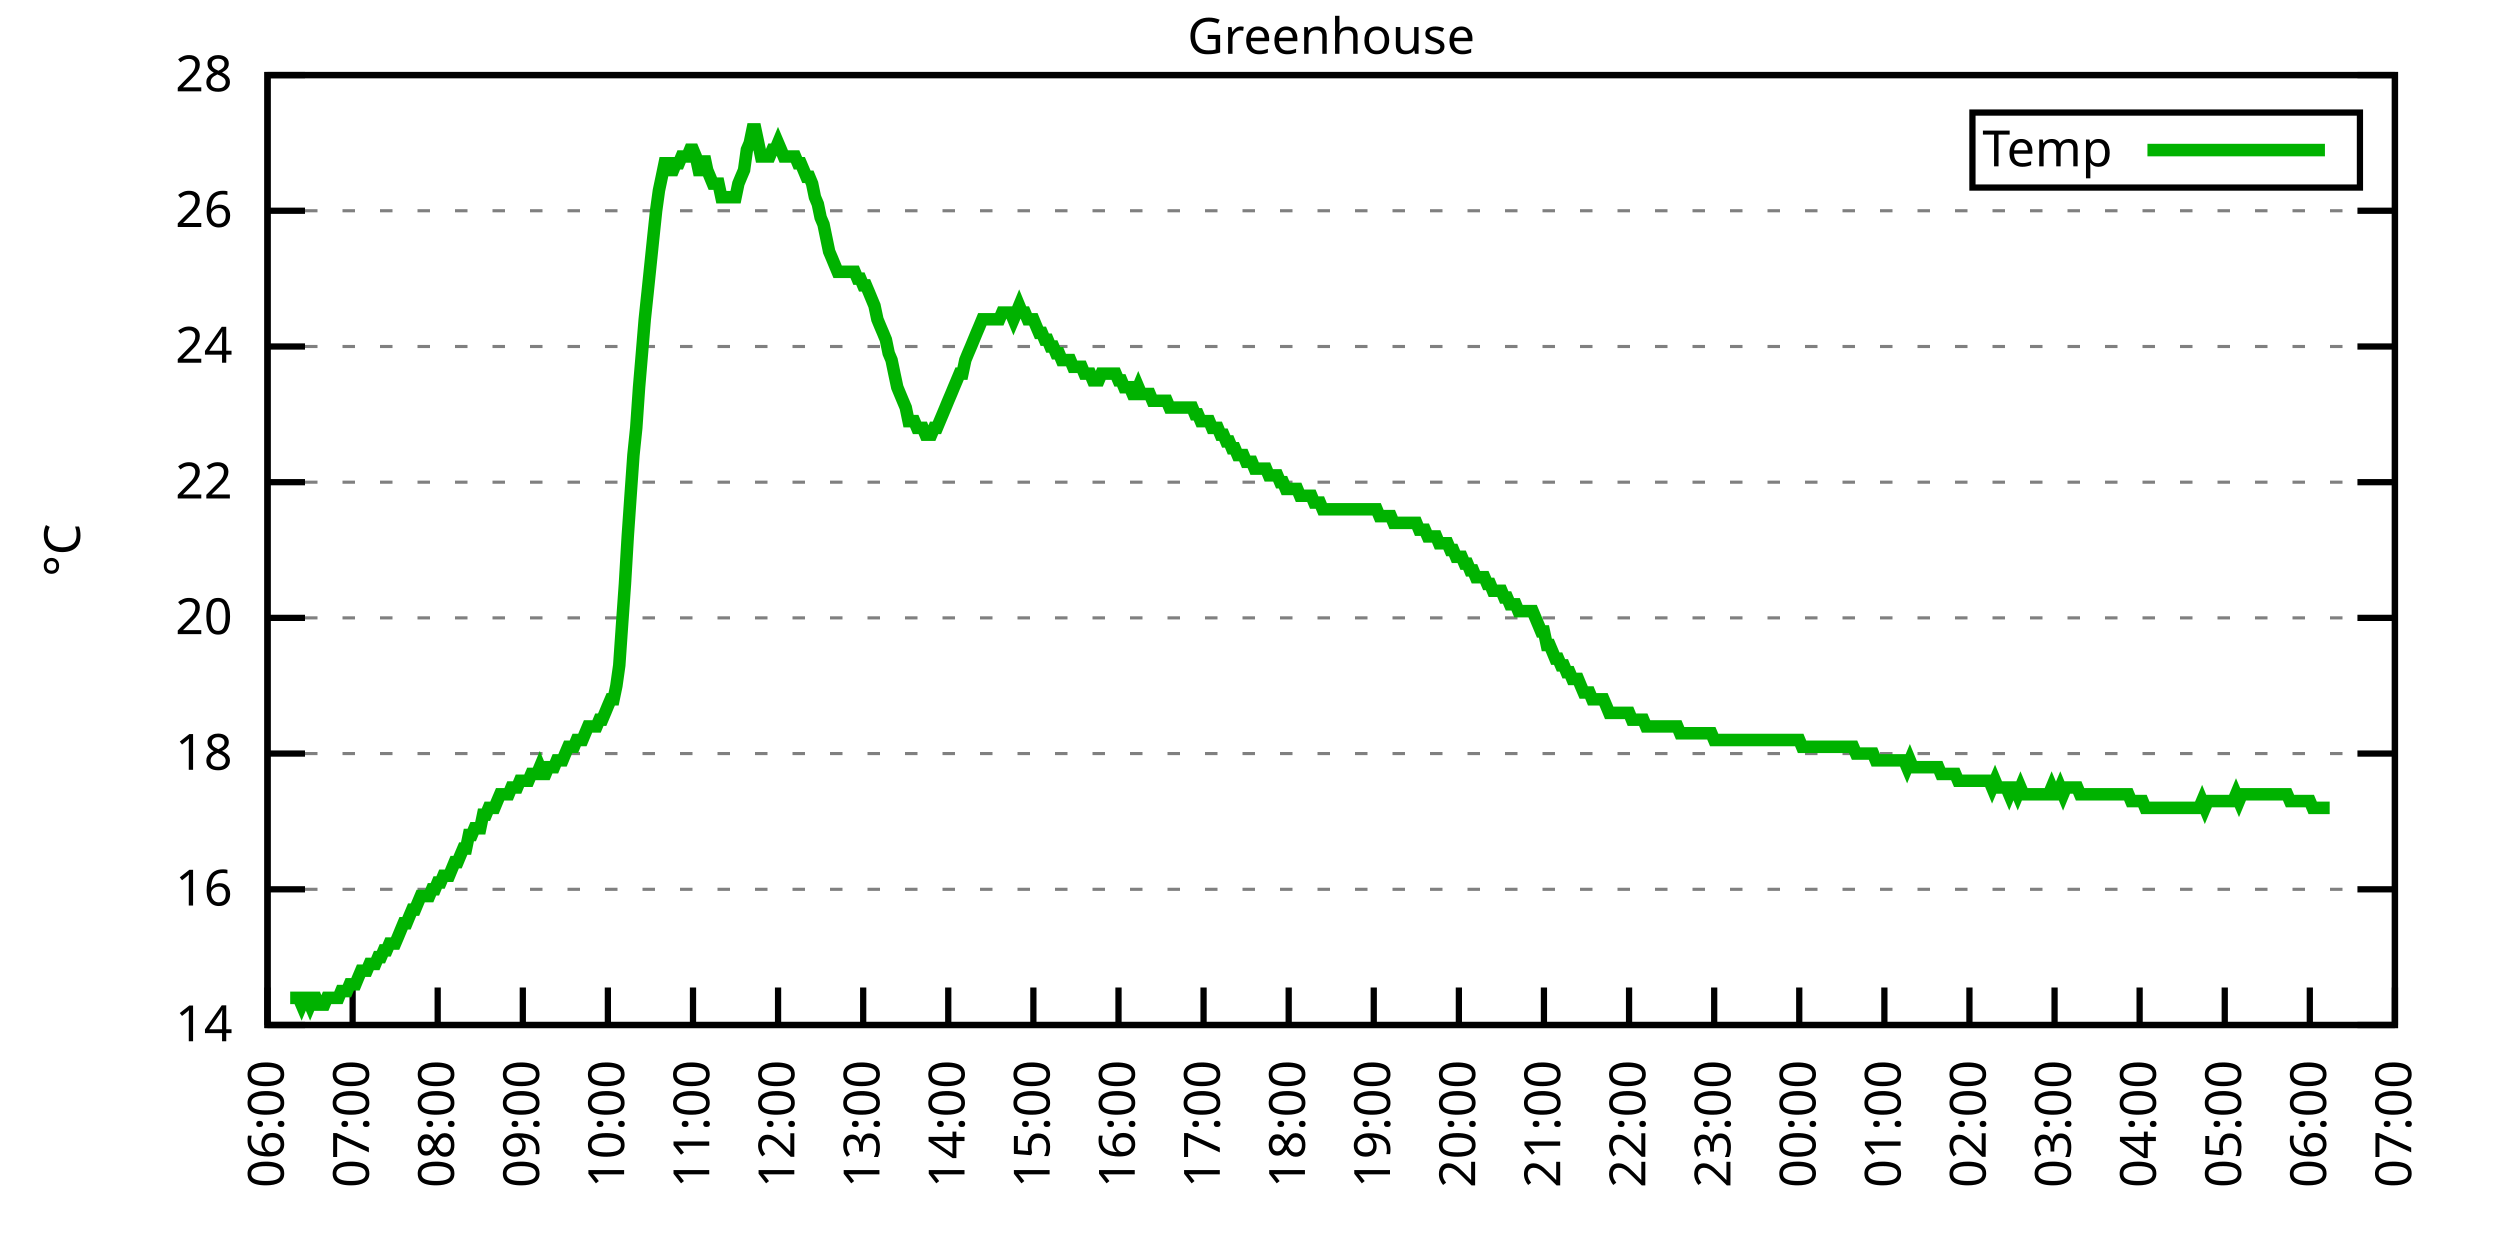
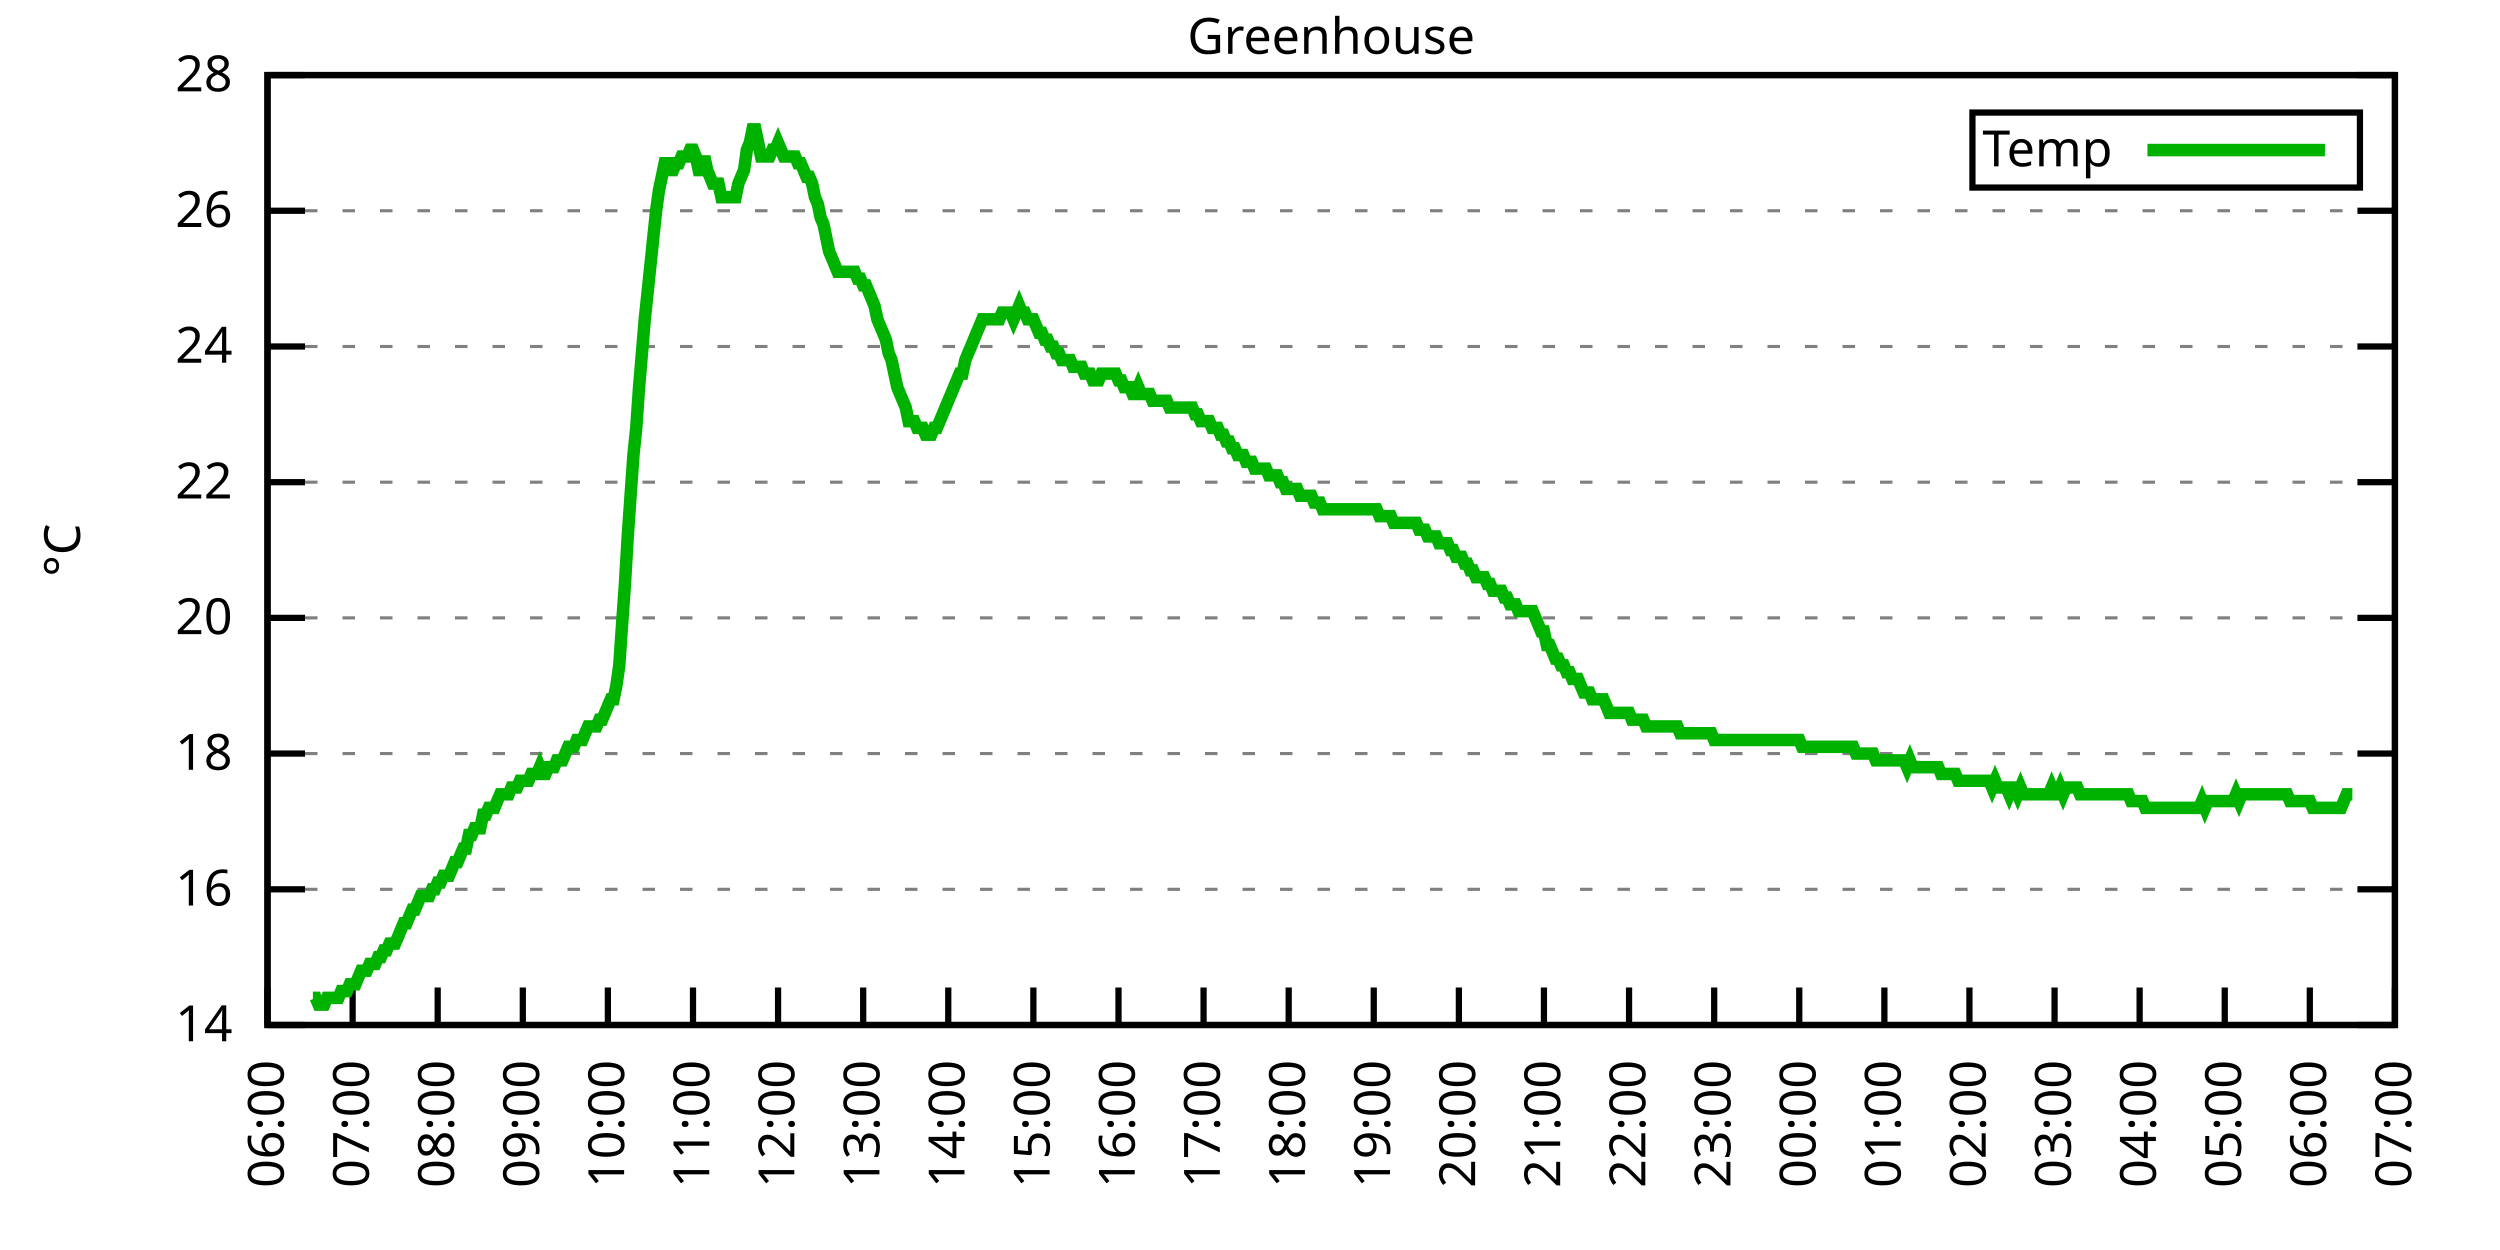
<svg xmlns="http://www.w3.org/2000/svg" xmlns:xlink="http://www.w3.org/1999/xlink" width="400" height="200" viewBox="0 0 400 200">
  <g id="gnuplot_canvas">
    <rect x="0" y="0" width="400" height="200" fill="none" />
    <defs>
      <circle id="gpDot" r="0.5" stroke-width="0.5" stroke="currentColor" />
      <path id="gpPt0" stroke-width="0.333" stroke="currentColor" d="M-1,0 h2 M0,-1 v2" />
      <path id="gpPt1" stroke-width="0.333" stroke="currentColor" d="M-1,-1 L1,1 M1,-1 L-1,1" />
      <path id="gpPt2" stroke-width="0.333" stroke="currentColor" d="M-1,0 L1,0 M0,-1 L0,1 M-1,-1 L1,1 M-1,1 L1,-1" />
      <rect id="gpPt3" stroke-width="0.333" stroke="currentColor" x="-1" y="-1" width="2" height="2" />
      <rect id="gpPt4" stroke-width="0.333" stroke="currentColor" fill="currentColor" x="-1" y="-1" width="2" height="2" />
      <circle id="gpPt5" stroke-width="0.333" stroke="currentColor" cx="0" cy="0" r="1" />
      <use xlink:href="#gpPt5" id="gpPt6" fill="currentColor" stroke="none" />
      <path id="gpPt7" stroke-width="0.333" stroke="currentColor" d="M0,-1.33 L-1.33,0.67 L1.33,0.67 z" />
      <use xlink:href="#gpPt7" id="gpPt8" fill="currentColor" stroke="none" />
      <use xlink:href="#gpPt7" id="gpPt9" stroke="currentColor" transform="rotate(180)" />
      <use xlink:href="#gpPt9" id="gpPt10" fill="currentColor" stroke="none" />
      <use xlink:href="#gpPt3" id="gpPt11" stroke="currentColor" transform="rotate(45)" />
      <use xlink:href="#gpPt11" id="gpPt12" fill="currentColor" stroke="none" />
      <path id="gpPt13" stroke-width="0.333" stroke="currentColor" d="M0,1.330 L1.265,0.411 L0.782,-1.067 L-0.782,-1.076 L-1.265,0.411 z" />
      <use xlink:href="#gpPt13" id="gpPt14" fill="currentColor" stroke="none" />
      <filter id="textbox" filterUnits="objectBoundingBox" x="0" y="0" height="1" width="1">
        <feFlood flood-color="white" flood-opacity="1" result="bgnd" />
        <feComposite in="SourceGraphic" in2="bgnd" operator="atop" />
      </filter>
      <filter id="greybox" filterUnits="objectBoundingBox" x="0" y="0" height="1" width="1">
        <feFlood flood-color="lightgrey" flood-opacity="1" result="grey" />
        <feComposite in="SourceGraphic" in2="grey" operator="atop" />
      </filter>
    </defs>
    <g fill="none" color="white" stroke="currentColor" stroke-width="1.00" stroke-linecap="butt" stroke-linejoin="miter">
</g>
    <g fill="none" color="black" stroke="currentColor" stroke-width="1.00" stroke-linecap="butt" stroke-linejoin="miter">
      <g stroke="none" shape-rendering="crispEdges">
        <polygon fill="rgb(255, 255, 255)" points="42.80,164.00 383.18,164.00 383.18,12.02 42.80,12.02 " />
      </g>
    </g>
    <g fill="none" color="black" stroke="currentColor" stroke-width="1.00" stroke-linecap="butt" stroke-linejoin="miter">
</g>
    <g fill="none" color="black" stroke="black" stroke-width="0.50" stroke-linecap="butt" stroke-linejoin="miter">
</g>
    <g fill="none" color="gray" stroke="currentColor" stroke-width="0.50" stroke-linecap="butt" stroke-linejoin="miter">
      <path stroke="gray" stroke-dasharray="2,4" class="gridline" d="M42.80,164.00 L383.19,164.00  " />
    </g>
    <g fill="none" color="gray" stroke="gray" stroke-width="1.00" stroke-linecap="butt" stroke-linejoin="miter">
</g>
    <g fill="none" color="black" stroke="currentColor" stroke-width="1.00" stroke-linecap="butt" stroke-linejoin="miter">
      <path stroke="black" d="M42.80,164.00 L48.80,164.00 M383.19,164.00 L377.19,164.00  " />
      <g transform="translate(37.20,166.60)" stroke="none" fill="black" font-family="Sans" font-size="8.00" text-anchor="end">
        <text>
          <tspan font-family="Sans"> 14</tspan>
        </text>
      </g>
    </g>
    <g fill="none" color="black" stroke="currentColor" stroke-width="1.00" stroke-linecap="butt" stroke-linejoin="miter">
</g>
    <g fill="none" color="black" stroke="black" stroke-width="0.50" stroke-linecap="butt" stroke-linejoin="miter">
</g>
    <g fill="none" color="gray" stroke="currentColor" stroke-width="0.50" stroke-linecap="butt" stroke-linejoin="miter">
      <path stroke="gray" stroke-dasharray="2,4" class="gridline" d="M42.80,142.29 L383.19,142.29  " />
    </g>
    <g fill="none" color="gray" stroke="gray" stroke-width="1.00" stroke-linecap="butt" stroke-linejoin="miter">
</g>
    <g fill="none" color="black" stroke="currentColor" stroke-width="1.00" stroke-linecap="butt" stroke-linejoin="miter">
      <path stroke="black" d="M42.80,142.29 L48.80,142.29 M383.19,142.29 L377.19,142.29  " />
      <g transform="translate(37.20,144.89)" stroke="none" fill="black" font-family="Sans" font-size="8.00" text-anchor="end">
        <text>
          <tspan font-family="Sans"> 16</tspan>
        </text>
      </g>
    </g>
    <g fill="none" color="black" stroke="currentColor" stroke-width="1.00" stroke-linecap="butt" stroke-linejoin="miter">
</g>
    <g fill="none" color="black" stroke="black" stroke-width="0.50" stroke-linecap="butt" stroke-linejoin="miter">
</g>
    <g fill="none" color="gray" stroke="currentColor" stroke-width="0.50" stroke-linecap="butt" stroke-linejoin="miter">
      <path stroke="gray" stroke-dasharray="2,4" class="gridline" d="M42.80,120.57 L383.19,120.57  " />
    </g>
    <g fill="none" color="gray" stroke="gray" stroke-width="1.00" stroke-linecap="butt" stroke-linejoin="miter">
</g>
    <g fill="none" color="black" stroke="currentColor" stroke-width="1.00" stroke-linecap="butt" stroke-linejoin="miter">
      <path stroke="black" d="M42.80,120.57 L48.80,120.57 M383.19,120.57 L377.19,120.57  " />
      <g transform="translate(37.20,123.17)" stroke="none" fill="black" font-family="Sans" font-size="8.00" text-anchor="end">
        <text>
          <tspan font-family="Sans"> 18</tspan>
        </text>
      </g>
    </g>
    <g fill="none" color="black" stroke="currentColor" stroke-width="1.00" stroke-linecap="butt" stroke-linejoin="miter">
</g>
    <g fill="none" color="black" stroke="black" stroke-width="0.50" stroke-linecap="butt" stroke-linejoin="miter">
</g>
    <g fill="none" color="gray" stroke="currentColor" stroke-width="0.50" stroke-linecap="butt" stroke-linejoin="miter">
      <path stroke="gray" stroke-dasharray="2,4" class="gridline" d="M42.80,98.86 L383.19,98.86  " />
    </g>
    <g fill="none" color="gray" stroke="gray" stroke-width="1.00" stroke-linecap="butt" stroke-linejoin="miter">
</g>
    <g fill="none" color="black" stroke="currentColor" stroke-width="1.00" stroke-linecap="butt" stroke-linejoin="miter">
      <path stroke="black" d="M42.80,98.86 L48.80,98.86 M383.19,98.86 L377.19,98.86  " />
      <g transform="translate(37.20,101.46)" stroke="none" fill="black" font-family="Sans" font-size="8.00" text-anchor="end">
        <text>
          <tspan font-family="Sans"> 20</tspan>
        </text>
      </g>
    </g>
    <g fill="none" color="black" stroke="currentColor" stroke-width="1.00" stroke-linecap="butt" stroke-linejoin="miter">
</g>
    <g fill="none" color="black" stroke="black" stroke-width="0.50" stroke-linecap="butt" stroke-linejoin="miter">
</g>
    <g fill="none" color="gray" stroke="currentColor" stroke-width="0.50" stroke-linecap="butt" stroke-linejoin="miter">
      <path stroke="gray" stroke-dasharray="2,4" class="gridline" d="M42.80,77.15 L383.19,77.15  " />
    </g>
    <g fill="none" color="gray" stroke="gray" stroke-width="1.00" stroke-linecap="butt" stroke-linejoin="miter">
</g>
    <g fill="none" color="black" stroke="currentColor" stroke-width="1.00" stroke-linecap="butt" stroke-linejoin="miter">
      <path stroke="black" d="M42.80,77.15 L48.80,77.15 M383.19,77.15 L377.19,77.15  " />
      <g transform="translate(37.20,79.75)" stroke="none" fill="black" font-family="Sans" font-size="8.00" text-anchor="end">
        <text>
          <tspan font-family="Sans"> 22</tspan>
        </text>
      </g>
    </g>
    <g fill="none" color="black" stroke="currentColor" stroke-width="1.00" stroke-linecap="butt" stroke-linejoin="miter">
</g>
    <g fill="none" color="black" stroke="black" stroke-width="0.50" stroke-linecap="butt" stroke-linejoin="miter">
</g>
    <g fill="none" color="gray" stroke="currentColor" stroke-width="0.50" stroke-linecap="butt" stroke-linejoin="miter">
      <path stroke="gray" stroke-dasharray="2,4" class="gridline" d="M42.80,55.44 L383.19,55.44  " />
    </g>
    <g fill="none" color="gray" stroke="gray" stroke-width="1.00" stroke-linecap="butt" stroke-linejoin="miter">
</g>
    <g fill="none" color="black" stroke="currentColor" stroke-width="1.00" stroke-linecap="butt" stroke-linejoin="miter">
      <path stroke="black" d="M42.80,55.44 L48.80,55.44 M383.19,55.44 L377.19,55.44  " />
      <g transform="translate(37.20,58.04)" stroke="none" fill="black" font-family="Sans" font-size="8.00" text-anchor="end">
        <text>
          <tspan font-family="Sans"> 24</tspan>
        </text>
      </g>
    </g>
    <g fill="none" color="black" stroke="currentColor" stroke-width="1.00" stroke-linecap="butt" stroke-linejoin="miter">
</g>
    <g fill="none" color="black" stroke="black" stroke-width="0.50" stroke-linecap="butt" stroke-linejoin="miter">
</g>
    <g fill="none" color="gray" stroke="currentColor" stroke-width="0.50" stroke-linecap="butt" stroke-linejoin="miter">
      <path stroke="gray" stroke-dasharray="2,4" class="gridline" d="M42.80,33.72 L383.19,33.72  " />
    </g>
    <g fill="none" color="gray" stroke="gray" stroke-width="1.00" stroke-linecap="butt" stroke-linejoin="miter">
</g>
    <g fill="none" color="black" stroke="currentColor" stroke-width="1.00" stroke-linecap="butt" stroke-linejoin="miter">
      <path stroke="black" d="M42.80,33.72 L48.80,33.72 M383.19,33.72 L377.19,33.72  " />
      <g transform="translate(37.20,36.32)" stroke="none" fill="black" font-family="Sans" font-size="8.00" text-anchor="end">
        <text>
          <tspan font-family="Sans"> 26</tspan>
        </text>
      </g>
    </g>
    <g fill="none" color="black" stroke="currentColor" stroke-width="1.00" stroke-linecap="butt" stroke-linejoin="miter">
</g>
    <g fill="none" color="black" stroke="black" stroke-width="0.50" stroke-linecap="butt" stroke-linejoin="miter">
</g>
    <g fill="none" color="gray" stroke="currentColor" stroke-width="0.50" stroke-linecap="butt" stroke-linejoin="miter">
      <path stroke="gray" stroke-dasharray="2,4" class="gridline" d="M42.80,12.01 L383.19,12.01  " />
    </g>
    <g fill="none" color="gray" stroke="gray" stroke-width="1.00" stroke-linecap="butt" stroke-linejoin="miter">
</g>
    <g fill="none" color="black" stroke="currentColor" stroke-width="1.00" stroke-linecap="butt" stroke-linejoin="miter">
      <path stroke="black" d="M42.80,12.01 L48.80,12.01 M383.19,12.01 L377.19,12.01  " />
      <g transform="translate(37.20,14.61)" stroke="none" fill="black" font-family="Sans" font-size="8.00" text-anchor="end">
        <text>
          <tspan font-family="Sans"> 28</tspan>
        </text>
      </g>
    </g>
    <g fill="none" color="black" stroke="currentColor" stroke-width="1.00" stroke-linecap="butt" stroke-linejoin="miter">
      <path stroke="black" d="M42.80,164.00 L42.80,158.00  " />
      <g transform="translate(45.40,169.60) rotate(270.00)" stroke="none" fill="black" font-family="Sans" font-size="8.00" text-anchor="end">
        <text>
          <tspan font-family="Sans">06:00</tspan>
        </text>
      </g>
    </g>
    <g fill="none" color="black" stroke="currentColor" stroke-width="1.00" stroke-linecap="butt" stroke-linejoin="miter">
      <path stroke="black" d="M56.42,164.00 L56.42,158.00  " />
      <g transform="translate(59.02,169.60) rotate(270.00)" stroke="none" fill="black" font-family="Sans" font-size="8.00" text-anchor="end">
        <text>
          <tspan font-family="Sans">07:00</tspan>
        </text>
      </g>
    </g>
    <g fill="none" color="black" stroke="currentColor" stroke-width="1.00" stroke-linecap="butt" stroke-linejoin="miter">
      <path stroke="black" d="M70.03,164.00 L70.03,158.00  " />
      <g transform="translate(72.63,169.60) rotate(270.00)" stroke="none" fill="black" font-family="Sans" font-size="8.00" text-anchor="end">
        <text>
          <tspan font-family="Sans">08:00</tspan>
        </text>
      </g>
    </g>
    <g fill="none" color="black" stroke="currentColor" stroke-width="1.00" stroke-linecap="butt" stroke-linejoin="miter">
      <path stroke="black" d="M83.65,164.00 L83.65,158.00  " />
      <g transform="translate(86.25,169.60) rotate(270.00)" stroke="none" fill="black" font-family="Sans" font-size="8.00" text-anchor="end">
        <text>
          <tspan font-family="Sans">09:00</tspan>
        </text>
      </g>
    </g>
    <g fill="none" color="black" stroke="currentColor" stroke-width="1.00" stroke-linecap="butt" stroke-linejoin="miter">
      <path stroke="black" d="M97.26,164.00 L97.26,158.00  " />
      <g transform="translate(99.86,169.60) rotate(270.00)" stroke="none" fill="black" font-family="Sans" font-size="8.00" text-anchor="end">
        <text>
          <tspan font-family="Sans">10:00</tspan>
        </text>
      </g>
    </g>
    <g fill="none" color="black" stroke="currentColor" stroke-width="1.00" stroke-linecap="butt" stroke-linejoin="miter">
      <path stroke="black" d="M110.88,164.00 L110.88,158.00  " />
      <g transform="translate(113.48,169.60) rotate(270.00)" stroke="none" fill="black" font-family="Sans" font-size="8.00" text-anchor="end">
        <text>
          <tspan font-family="Sans">11:00</tspan>
        </text>
      </g>
    </g>
    <g fill="none" color="black" stroke="currentColor" stroke-width="1.00" stroke-linecap="butt" stroke-linejoin="miter">
      <path stroke="black" d="M124.49,164.00 L124.49,158.00  " />
      <g transform="translate(127.09,169.60) rotate(270.00)" stroke="none" fill="black" font-family="Sans" font-size="8.00" text-anchor="end">
        <text>
          <tspan font-family="Sans">12:00</tspan>
        </text>
      </g>
    </g>
    <g fill="none" color="black" stroke="currentColor" stroke-width="1.00" stroke-linecap="butt" stroke-linejoin="miter">
      <path stroke="black" d="M138.11,164.00 L138.11,158.00  " />
      <g transform="translate(140.71,169.60) rotate(270.00)" stroke="none" fill="black" font-family="Sans" font-size="8.00" text-anchor="end">
        <text>
          <tspan font-family="Sans">13:00</tspan>
        </text>
      </g>
    </g>
    <g fill="none" color="black" stroke="currentColor" stroke-width="1.00" stroke-linecap="butt" stroke-linejoin="miter">
      <path stroke="black" d="M151.72,164.00 L151.72,158.00  " />
      <g transform="translate(154.32,169.60) rotate(270.00)" stroke="none" fill="black" font-family="Sans" font-size="8.00" text-anchor="end">
        <text>
          <tspan font-family="Sans">14:00</tspan>
        </text>
      </g>
    </g>
    <g fill="none" color="black" stroke="currentColor" stroke-width="1.00" stroke-linecap="butt" stroke-linejoin="miter">
      <path stroke="black" d="M165.34,164.00 L165.34,158.00  " />
      <g transform="translate(167.94,169.60) rotate(270.00)" stroke="none" fill="black" font-family="Sans" font-size="8.00" text-anchor="end">
        <text>
          <tspan font-family="Sans">15:00</tspan>
        </text>
      </g>
    </g>
    <g fill="none" color="black" stroke="currentColor" stroke-width="1.00" stroke-linecap="butt" stroke-linejoin="miter">
      <path stroke="black" d="M178.96,164.00 L178.96,158.00  " />
      <g transform="translate(181.56,169.60) rotate(270.00)" stroke="none" fill="black" font-family="Sans" font-size="8.00" text-anchor="end">
        <text>
          <tspan font-family="Sans">16:00</tspan>
        </text>
      </g>
    </g>
    <g fill="none" color="black" stroke="currentColor" stroke-width="1.00" stroke-linecap="butt" stroke-linejoin="miter">
      <path stroke="black" d="M192.57,164.00 L192.57,158.00  " />
      <g transform="translate(195.17,169.60) rotate(270.00)" stroke="none" fill="black" font-family="Sans" font-size="8.00" text-anchor="end">
        <text>
          <tspan font-family="Sans">17:00</tspan>
        </text>
      </g>
    </g>
    <g fill="none" color="black" stroke="currentColor" stroke-width="1.00" stroke-linecap="butt" stroke-linejoin="miter">
      <path stroke="black" d="M206.19,164.00 L206.19,158.00  " />
      <g transform="translate(208.79,169.60) rotate(270.00)" stroke="none" fill="black" font-family="Sans" font-size="8.00" text-anchor="end">
        <text>
          <tspan font-family="Sans">18:00</tspan>
        </text>
      </g>
    </g>
    <g fill="none" color="black" stroke="currentColor" stroke-width="1.00" stroke-linecap="butt" stroke-linejoin="miter">
      <path stroke="black" d="M219.80,164.00 L219.80,158.00  " />
      <g transform="translate(222.40,169.60) rotate(270.00)" stroke="none" fill="black" font-family="Sans" font-size="8.00" text-anchor="end">
        <text>
          <tspan font-family="Sans">19:00</tspan>
        </text>
      </g>
    </g>
    <g fill="none" color="black" stroke="currentColor" stroke-width="1.00" stroke-linecap="butt" stroke-linejoin="miter">
      <path stroke="black" d="M233.42,164.00 L233.42,158.00  " />
      <g transform="translate(236.02,169.60) rotate(270.00)" stroke="none" fill="black" font-family="Sans" font-size="8.00" text-anchor="end">
        <text>
          <tspan font-family="Sans">20:00</tspan>
        </text>
      </g>
    </g>
    <g fill="none" color="black" stroke="currentColor" stroke-width="1.00" stroke-linecap="butt" stroke-linejoin="miter">
      <path stroke="black" d="M247.03,164.00 L247.03,158.00  " />
      <g transform="translate(249.63,169.60) rotate(270.00)" stroke="none" fill="black" font-family="Sans" font-size="8.00" text-anchor="end">
        <text>
          <tspan font-family="Sans">21:00</tspan>
        </text>
      </g>
    </g>
    <g fill="none" color="black" stroke="currentColor" stroke-width="1.00" stroke-linecap="butt" stroke-linejoin="miter">
      <path stroke="black" d="M260.65,164.00 L260.65,158.00  " />
      <g transform="translate(263.25,169.60) rotate(270.00)" stroke="none" fill="black" font-family="Sans" font-size="8.00" text-anchor="end">
        <text>
          <tspan font-family="Sans">22:00</tspan>
        </text>
      </g>
    </g>
    <g fill="none" color="black" stroke="currentColor" stroke-width="1.00" stroke-linecap="butt" stroke-linejoin="miter">
      <path stroke="black" d="M274.27,164.00 L274.27,158.00  " />
      <g transform="translate(276.87,169.60) rotate(270.00)" stroke="none" fill="black" font-family="Sans" font-size="8.00" text-anchor="end">
        <text>
          <tspan font-family="Sans">23:00</tspan>
        </text>
      </g>
    </g>
    <g fill="none" color="black" stroke="currentColor" stroke-width="1.00" stroke-linecap="butt" stroke-linejoin="miter">
      <path stroke="black" d="M287.88,164.00 L287.88,158.00  " />
      <g transform="translate(290.48,169.60) rotate(270.00)" stroke="none" fill="black" font-family="Sans" font-size="8.00" text-anchor="end">
        <text>
          <tspan font-family="Sans">00:00</tspan>
        </text>
      </g>
    </g>
    <g fill="none" color="black" stroke="currentColor" stroke-width="1.00" stroke-linecap="butt" stroke-linejoin="miter">
      <path stroke="black" d="M301.50,164.00 L301.50,158.00  " />
      <g transform="translate(304.10,169.60) rotate(270.00)" stroke="none" fill="black" font-family="Sans" font-size="8.00" text-anchor="end">
        <text>
          <tspan font-family="Sans">01:00</tspan>
        </text>
      </g>
    </g>
    <g fill="none" color="black" stroke="currentColor" stroke-width="1.00" stroke-linecap="butt" stroke-linejoin="miter">
      <path stroke="black" d="M315.11,164.00 L315.11,158.00  " />
      <g transform="translate(317.71,169.60) rotate(270.00)" stroke="none" fill="black" font-family="Sans" font-size="8.00" text-anchor="end">
        <text>
          <tspan font-family="Sans">02:00</tspan>
        </text>
      </g>
    </g>
    <g fill="none" color="black" stroke="currentColor" stroke-width="1.00" stroke-linecap="butt" stroke-linejoin="miter">
      <path stroke="black" d="M328.73,164.00 L328.73,158.00  " />
      <g transform="translate(331.33,169.60) rotate(270.00)" stroke="none" fill="black" font-family="Sans" font-size="8.00" text-anchor="end">
        <text>
          <tspan font-family="Sans">03:00</tspan>
        </text>
      </g>
    </g>
    <g fill="none" color="black" stroke="currentColor" stroke-width="1.00" stroke-linecap="butt" stroke-linejoin="miter">
      <path stroke="black" d="M342.34,164.00 L342.34,158.00  " />
      <g transform="translate(344.94,169.60) rotate(270.00)" stroke="none" fill="black" font-family="Sans" font-size="8.00" text-anchor="end">
        <text>
          <tspan font-family="Sans">04:00</tspan>
        </text>
      </g>
    </g>
    <g fill="none" color="black" stroke="currentColor" stroke-width="1.00" stroke-linecap="butt" stroke-linejoin="miter">
      <path stroke="black" d="M355.96,164.00 L355.96,158.00  " />
      <g transform="translate(358.56,169.60) rotate(270.00)" stroke="none" fill="black" font-family="Sans" font-size="8.00" text-anchor="end">
        <text>
          <tspan font-family="Sans">05:00</tspan>
        </text>
      </g>
    </g>
    <g fill="none" color="black" stroke="currentColor" stroke-width="1.00" stroke-linecap="butt" stroke-linejoin="miter">
      <path stroke="black" d="M369.57,164.00 L369.57,158.00  " />
      <g transform="translate(372.17,169.60) rotate(270.00)" stroke="none" fill="black" font-family="Sans" font-size="8.00" text-anchor="end">
        <text>
          <tspan font-family="Sans">06:00</tspan>
        </text>
      </g>
    </g>
    <g fill="none" color="black" stroke="currentColor" stroke-width="1.00" stroke-linecap="butt" stroke-linejoin="miter">
      <path stroke="black" d="M383.19,164.00 L383.19,158.00  " />
      <g transform="translate(385.79,169.60) rotate(270.00)" stroke="none" fill="black" font-family="Sans" font-size="8.00" text-anchor="end">
        <text>
          <tspan font-family="Sans">07:00</tspan>
        </text>
      </g>
    </g>
    <g fill="none" color="black" stroke="currentColor" stroke-width="1.00" stroke-linecap="butt" stroke-linejoin="miter">
</g>
    <g fill="none" color="black" stroke="currentColor" stroke-width="1.00" stroke-linecap="butt" stroke-linejoin="miter">
      <path stroke="black" d="M42.80,12.01 L42.80,164.00 L383.19,164.00 L383.19,12.01 L42.80,12.01 Z  " />
    </g>
    <g fill="none" color="black" stroke="currentColor" stroke-width="1.00" stroke-linecap="butt" stroke-linejoin="miter">
</g>
    <g fill="none" color="black" stroke="currentColor" stroke-width="1.00" stroke-linecap="butt" stroke-linejoin="miter">
      <path stroke="black" d="M315.59,30.01 L315.59,18.01 L377.59,18.01 L377.59,30.01 L315.59,30.01 Z  " />
    </g>
    <g id="Greenhouse_plot_1">
      <g fill="none" color="white" stroke="black" stroke-width="2.00" stroke-linecap="butt" stroke-linejoin="miter">
</g>
      <g fill="none" color="black" stroke="currentColor" stroke-width="2.00" stroke-linecap="butt" stroke-linejoin="miter">
        <g transform="translate(337.99,26.61)" stroke="none" fill="black" font-family="Sans" font-size="8.00" text-anchor="end">
          <text>
            <tspan font-family="Sans">Temp</tspan>
          </text>
        </g>
      </g>
      <g fill="none" color="black" stroke="currentColor" stroke-width="2.00" stroke-linecap="butt" stroke-linejoin="miter">
-         <path stroke="rgb(  0, 178,   0)" d="M343.59,24.01 L371.99,24.01 M46.43,159.66 L46.88,159.66 L47.34,159.66 L47.79,159.66 L48.25,160.74 L48.70,159.66   L49.15,159.66 L49.61,160.74 L50.06,159.66 L50.52,159.66 L50.97,160.74 L51.42,160.74 L51.88,160.74 L52.33,159.66   L52.78,159.66 L53.24,159.66 L53.69,159.66 L54.15,159.66 L54.60,158.57 L55.05,158.57 L55.51,158.57 L55.96,157.49   L56.42,157.49 L56.87,157.49 L57.32,156.40 L57.78,155.31 L58.23,155.31 L58.68,155.31 L59.14,154.23 L59.59,154.23   L60.05,154.23 L60.50,153.14 L60.95,153.14 L61.41,152.06 L61.86,152.06 L62.32,150.97 L62.77,150.97 L63.22,150.97   L63.68,149.89 L64.13,148.80 L64.58,147.72 L65.04,147.72 L65.49,146.63 L65.95,145.54 L66.40,145.54 L66.85,144.46   L67.31,143.37 L67.76,143.37 L68.22,143.37 L68.67,143.37 L69.12,142.29 L69.58,142.29 L70.03,141.20 L70.49,141.20   L70.94,140.12 L71.39,140.12 L71.85,140.12 L72.30,139.03 L72.75,137.94 L73.21,137.94 L73.66,136.86 L74.12,135.77   L74.57,135.77 L75.02,133.60 L75.48,133.60 L75.93,132.52 L76.39,132.52 L76.84,132.52 L77.29,130.35 L77.75,130.35   L78.20,129.26 L78.65,129.26 L79.11,129.26 L79.56,128.17 L80.02,127.09 L80.47,127.09 L80.92,127.09 L81.38,127.09   L81.83,126.00 L82.29,126.00 L82.74,126.00 L83.19,124.92 L83.65,124.92 L84.10,124.92 L84.55,124.92 L85.01,123.83   L85.46,123.83 L85.92,123.83 L86.37,122.75 L86.82,123.83 L87.28,123.83 L87.73,122.75 L88.19,122.75 L88.64,122.75   L89.09,121.66 L89.55,121.66 L90.00,121.66 L90.45,120.57 L90.91,119.49 L91.36,119.49 L91.82,119.49 L92.27,118.40   L92.72,118.40 L93.18,118.40 L93.63,117.32 L94.09,116.23 L94.54,116.23 L94.99,116.23 L95.45,116.23 L95.90,115.15   L96.35,115.15 L96.81,114.06 L97.26,112.97 L97.72,111.89 L98.17,111.89 L98.62,109.72 L99.08,106.46 L99.53,99.95   L99.99,93.43 L100.44,85.83 L100.89,79.32 L101.35,72.81 L101.80,68.46 L102.25,61.95 L102.71,56.52 L103.16,51.09   L103.62,46.75 L104.07,42.41 L104.52,38.07 L104.98,33.72 L105.43,30.47 L105.89,28.29 L106.34,26.12 L106.79,26.12   L107.25,27.21 L107.70,27.21 L108.15,26.12 L108.61,26.12 L109.06,25.04 L109.52,25.04 L109.97,25.04 L110.42,23.95   L110.88,23.95 L111.33,25.04 L111.79,27.21 L112.24,27.21 L112.69,25.04 L113.15,27.21 L113.60,28.29 L114.05,29.38   L114.51,29.38 L114.96,29.38 L115.42,31.55 L115.87,31.55 L116.32,31.55 L116.78,31.55 L117.23,31.55 L117.69,31.55   L118.14,29.38 L118.59,28.29 L119.05,27.21 L119.50,23.95 L119.96,22.87 L120.41,20.70 L120.86,20.70 L121.32,22.87   L121.77,25.04 L122.22,25.04 L122.68,25.04 L123.13,25.04 L123.59,23.95 L124.04,23.95 L124.49,22.87 L124.95,23.95   L125.40,25.04 L125.86,25.04 L126.31,25.04 L126.76,25.04 L127.22,25.04 L127.67,26.12 L128.12,26.12 L128.58,27.21   L129.03,28.29 L129.49,28.29 L129.94,29.38 L130.39,31.55 L130.85,32.64 L131.30,34.81 L131.76,35.89 L132.21,38.07   L132.66,40.24 L133.12,41.32 L133.57,42.41 L134.02,43.49 L134.48,43.49 L134.93,43.49 L135.39,43.49 L135.84,43.49   L136.29,43.49 L136.75,43.49 L137.20,44.58 L137.66,44.58 L138.11,45.66 L138.56,45.66 L139.02,46.75 L139.47,47.84   L139.92,48.92 L140.38,51.09 L140.83,52.18 L141.29,53.26 L141.74,54.35 L142.19,56.52 L142.65,57.61 L143.10,59.78   L143.56,61.95 L144.01,63.04 L144.46,64.12 L144.92,65.21 L145.37,67.38 L145.82,67.38 L146.28,67.38 L146.73,68.46   L147.19,68.46 L147.64,68.46 L148.09,69.55 L148.55,69.55 L149.00,69.55 L149.46,68.46 L149.91,68.46 L150.36,67.38   L150.82,66.29 L151.27,65.21 L151.72,64.12 L152.18,63.04 L152.63,61.95 L153.09,60.86 L153.54,59.78 L153.99,59.78   L154.45,57.61 L154.90,56.52 L155.36,55.44 L155.81,54.35 L156.26,53.26 L156.72,52.18 L157.17,51.09 L157.62,51.09   L158.08,51.09 L158.53,51.09 L158.99,51.09 L159.44,51.09 L159.89,51.09 L160.35,50.01 L160.80,50.01 L161.26,50.01   L161.71,50.01 L162.16,51.09 L162.62,50.01 L163.07,48.92 L163.52,50.01 L163.98,50.01 L164.43,51.09 L164.89,51.09   L165.34,51.09 L165.79,52.18 L166.25,53.26 L166.70,53.26 L167.16,54.35 L167.61,54.35 L168.06,55.44 L168.52,55.44   L168.97,56.52 L169.43,56.52 L169.88,57.61 L170.33,57.61 L170.79,57.61 L171.24,57.61 L171.69,58.69 L172.15,58.69   L172.60,58.69 L173.06,58.69 L173.51,59.78 L173.96,59.78 L174.42,59.78 L174.87,60.86 L175.33,60.86 L175.78,60.86   L176.23,59.78 L176.69,59.78 L177.14,59.78 L177.59,59.78 L178.05,59.78 L178.50,59.78 L178.96,60.86 L179.41,60.86   L179.86,61.95 L180.32,61.95 L180.77,61.95 L181.23,63.04 L181.68,63.04 L182.13,61.95 L182.59,63.04 L183.04,63.04   L183.49,63.04 L183.95,63.04 L184.40,64.12 L184.86,64.12 L185.31,64.12 L185.76,64.12 L186.22,64.12 L186.67,64.12   L187.13,65.21 L187.58,65.21 L188.03,65.21 L188.49,65.21 L188.94,65.21 L189.39,65.21 L189.85,65.21 L190.30,65.21   L190.76,65.21 L191.21,66.29 L191.66,66.29 L192.12,67.38 L192.57,67.38 L193.03,67.38 L193.48,67.38 L193.93,68.46   L194.39,68.46 L194.84,68.46 L195.29,69.55 L195.75,69.55 L196.20,70.63 L196.66,70.63 L197.11,71.72 L197.56,71.72   L198.02,72.81 L198.47,72.81 L198.93,72.81 L199.38,73.89 L199.83,73.89 L200.29,73.89 L200.74,74.98 L201.19,74.98   L201.65,74.98 L202.10,74.98 L202.56,74.98 L203.01,76.06 L203.46,76.06 L203.92,76.06 L204.37,76.06 L204.83,77.15   L205.28,77.15 L205.73,78.23 L206.19,78.23 L206.64,78.23 L207.09,78.23 L207.55,78.23 L208.00,79.32 L208.46,79.32   L208.91,79.32 L209.36,79.32 L209.82,79.32 L210.27,80.41 L210.73,80.41 L211.18,80.41 L211.63,81.49 L212.09,81.49   L212.54,81.49 L213.00,81.49 L213.45,81.49 L213.90,81.49 L214.36,81.49 L214.81,81.49 L215.26,81.49 L215.72,81.49   L216.17,81.49 L216.63,81.49 L217.08,81.49 L217.53,81.49 L217.99,81.49 L218.44,81.49 L218.90,81.49 L219.35,81.49   L219.80,81.49 L220.26,81.49 L220.71,82.58 L221.16,82.58 L221.62,82.58 L222.07,82.58 L222.53,82.58 L222.98,83.66   L223.43,83.66 L223.89,83.66 L224.34,83.66 L224.80,83.66 L225.25,83.66 L225.70,83.66 L226.16,83.66 L226.61,83.66   L227.06,84.75 L227.52,84.75 L227.97,84.75 L228.43,85.83 L228.88,85.83 L229.33,85.83 L229.79,85.83 L230.24,86.92   L230.70,86.92 L231.15,86.92 L231.60,86.92 L232.06,88.00 L232.51,88.00 L232.96,89.09 L233.42,89.09 L233.87,89.09   L234.33,90.18 L234.78,90.18 L235.23,91.26 L235.69,91.26 L236.14,92.35 L236.60,92.35 L237.05,92.35 L237.50,92.35   L237.96,93.43 L238.41,93.43 L238.86,94.52 L239.32,94.52 L239.77,94.52 L240.23,94.52 L240.68,95.60 L241.13,95.60   L241.59,96.69 L242.04,96.69 L242.50,96.69 L242.95,97.78 L243.40,97.78 L243.86,97.78 L244.31,97.78 L244.76,97.78   L245.22,97.78 L245.67,98.86 L246.13,99.95 L246.58,101.03 L247.03,101.03 L247.49,103.20 L247.94,103.20 L248.40,104.29   L248.85,105.38 L249.30,105.38 L249.76,106.46 L250.21,106.46 L250.66,107.55 L251.12,107.55 L251.57,108.63 L252.03,108.63   L252.48,108.63 L252.93,109.72 L253.39,110.80 L253.84,110.80 L254.30,110.80 L254.75,111.89 L255.20,111.89 L255.66,111.89   L256.11,111.89 L256.56,111.89 L257.02,112.97 L257.47,114.06 L257.93,114.06 L258.38,114.06 L258.83,114.06 L259.29,114.06   L259.74,114.06 L260.20,114.06 L260.65,114.06 L261.10,115.15 L261.56,115.15 L262.01,115.15 L262.47,115.15 L262.92,115.15   L263.37,116.23 L263.83,116.23 L264.28,116.23 L264.73,116.23 L265.19,116.23 L265.64,116.23 L266.10,116.23 L266.55,116.23   L267.00,116.23 L267.46,116.23 L267.91,116.23 L268.37,116.23 L268.82,117.32 L269.27,117.32 L269.73,117.32 L270.18,117.32   L270.63,117.32 L271.09,117.32 L271.54,117.32 L272.00,117.32 L272.45,117.32 L272.90,117.32 L273.36,117.32 L273.81,117.32   L274.27,118.40 L274.72,118.40 L275.17,118.40 L275.63,118.40 L276.08,118.40 L276.53,118.40 L276.99,118.40 L277.44,118.40   L277.90,118.40 L278.35,118.40 L278.80,118.40 L279.26,118.40 L279.71,118.40 L280.17,118.40 L280.62,118.40 L281.07,118.40   L281.53,118.40 L281.98,118.40 L282.43,118.40 L282.89,118.40 L283.34,118.40 L283.80,118.40 L284.25,118.40 L284.70,118.40   L285.16,118.40 L285.61,118.40 L286.07,118.40 L286.52,118.40 L286.97,118.40 L287.43,118.40 L287.88,118.40 L288.33,119.49   L288.79,119.49 L289.24,119.49 L289.70,119.49 L290.15,119.49 L290.60,119.49 L291.06,119.49 L291.51,119.49 L291.97,119.49   L292.42,119.49 L292.87,119.49 L293.33,119.49 L293.78,119.49 L294.23,119.49 L294.69,119.49 L295.14,119.49 L295.60,119.49   L296.05,119.49 L296.50,119.49 L296.96,120.57 L297.41,120.57 L297.87,120.57 L298.32,120.57 L298.77,120.57 L299.23,120.57   L299.68,120.57 L300.13,121.66 L300.59,121.66 L301.04,121.66 L301.50,121.66 L301.95,121.66 L302.40,121.66 L302.86,121.66   L303.31,121.66 L303.77,121.66 L304.22,121.66 L304.67,121.66 L305.13,122.75 L305.58,121.66 L306.03,122.75 L306.49,122.75   L306.94,122.75 L307.40,122.75 L307.85,122.75 L308.30,122.75 L308.76,122.75 L309.21,122.75 L309.67,122.75 L310.12,122.75   L310.57,123.83 L311.03,123.83 L311.48,123.83 L311.94,123.83 L312.39,123.83 L312.84,123.83 L313.30,124.92 L313.75,124.92   L314.20,124.92 L314.66,124.92 L315.11,124.92 L315.57,124.92 L316.02,124.92 L316.47,124.92 L316.93,124.92 L317.38,124.92   L317.84,124.92 L318.29,124.92 L318.74,126.00 L319.20,124.92 L319.65,126.00 L320.10,126.00 L320.56,126.00 L321.01,126.00   L321.47,127.09 L321.92,126.00 L322.37,126.00 L322.83,127.09 L323.28,126.00 L323.74,127.09 L324.19,127.09 L324.64,127.09   L325.10,127.09 L325.55,127.09 L326.00,127.09 L326.46,127.09 L326.91,127.09 L327.37,127.09 L327.82,127.09 L328.27,126.00   L328.73,127.09 L329.18,127.09 L329.64,126.00 L330.09,127.09 L330.54,126.00 L331.00,126.00 L331.45,126.00 L331.90,126.00   L332.36,126.00 L332.81,127.09 L333.27,127.09 L333.72,127.09 L334.17,127.09 L334.63,127.09 L335.08,127.09 L335.54,127.09   L335.99,127.09 L336.44,127.09 L336.90,127.09 L337.35,127.09 L337.80,127.09 L338.26,127.09 L338.71,127.09 L339.17,127.09   L339.62,127.09 L340.07,127.09 L340.53,127.09 L340.98,128.17 L341.44,128.17 L341.89,128.17 L342.34,128.17 L342.80,128.17   L343.25,129.26 L343.70,129.26 L344.16,129.26 L344.61,129.26 L345.07,129.26 L345.52,129.26 L345.97,129.26 L346.43,129.26   L346.88,129.26 L347.34,129.26 L347.79,129.26 L348.24,129.26 L348.70,129.26 L349.15,129.26 L349.60,129.26 L350.06,129.26   L350.51,129.26 L350.97,129.26 L351.42,129.26 L351.87,129.26 L352.33,128.17 L352.78,129.26 L353.24,128.17 L353.69,128.17   L354.14,128.17 L354.60,128.17 L355.05,128.17 L355.50,128.17 L355.96,128.17 L356.41,128.17 L356.87,128.17 L357.32,128.17   L357.77,127.09 L358.23,128.17 L358.68,127.09 L359.14,127.09 L359.59,127.09 L360.04,127.09 L360.50,127.09 L360.95,127.09   L361.41,127.09 L361.86,127.09 L362.31,127.09 L362.77,127.09 L363.22,127.09 L363.67,127.09 L364.13,127.09 L364.58,127.09   L365.04,127.09 L365.49,127.09 L365.94,127.09 L366.40,128.17 L366.85,128.17 L367.31,128.17 L367.76,128.17 L368.21,128.17   L368.67,128.17 L369.12,128.17 L369.57,128.17 L370.03,129.26 L370.48,129.26 L370.94,129.26 L371.39,129.26 L371.84,129.26   L372.30,129.26 L372.75,129.26  " />
+         <path stroke="rgb(  0, 178,   0)" d="M343.59,24.01 L371.99,24.01 M50.06,159.66 L50.52,159.66 L50.97,160.74 L51.42,160.74 L51.88,160.74 L52.33,159.66   L52.78,159.66 L53.24,159.66 L53.69,159.66 L54.15,159.66 L54.60,158.57 L55.05,158.57 L55.51,158.57 L55.96,157.49   L56.42,157.49 L56.87,157.49 L57.32,156.40 L57.78,155.31 L58.23,155.31 L58.68,155.31 L59.14,154.23 L59.59,154.23   L60.05,154.23 L60.50,153.14 L60.95,153.14 L61.41,152.06 L61.86,152.06 L62.32,150.97 L62.77,150.97 L63.22,150.97   L63.68,149.89 L64.13,148.80 L64.58,147.72 L65.04,147.72 L65.49,146.63 L65.95,145.54 L66.40,145.54 L66.85,144.46   L67.31,143.37 L67.76,143.37 L68.22,143.37 L68.67,143.37 L69.12,142.29 L69.58,142.29 L70.03,141.20 L70.49,141.20   L70.94,140.12 L71.39,140.12 L71.85,140.12 L72.30,139.03 L72.75,137.94 L73.21,137.94 L73.66,136.86 L74.12,135.77   L74.57,135.77 L75.02,133.60 L75.48,133.60 L75.93,132.52 L76.39,132.52 L76.84,132.52 L77.29,130.35 L77.75,130.35   L78.20,129.26 L78.65,129.26 L79.11,129.26 L79.56,128.17 L80.02,127.09 L80.47,127.09 L80.92,127.09 L81.38,127.09   L81.83,126.00 L82.29,126.00 L82.74,126.00 L83.19,124.92 L83.65,124.92 L84.10,124.92 L84.55,124.92 L85.01,123.83   L85.46,123.83 L85.92,123.83 L86.37,122.75 L86.82,123.83 L87.28,123.83 L87.73,122.75 L88.19,122.75 L88.64,122.75   L89.09,121.66 L89.55,121.66 L90.00,121.66 L90.45,120.57 L90.91,119.49 L91.36,119.49 L91.82,119.49 L92.27,118.40   L92.72,118.40 L93.18,118.40 L93.63,117.32 L94.09,116.23 L94.54,116.23 L94.99,116.23 L95.45,116.23 L95.90,115.15   L96.35,115.15 L96.81,114.06 L97.26,112.97 L97.72,111.89 L98.17,111.89 L98.62,109.72 L99.08,106.46 L99.53,99.95   L99.99,93.43 L100.44,85.83 L100.89,79.32 L101.35,72.81 L101.80,68.46 L102.25,61.95 L102.71,56.52 L103.16,51.09   L103.62,46.75 L104.07,42.41 L104.52,38.07 L104.98,33.72 L105.43,30.47 L105.89,28.29 L106.34,26.12 L106.79,26.12   L107.25,27.21 L107.70,27.21 L108.15,26.12 L108.61,26.12 L109.06,25.04 L109.52,25.04 L109.97,25.04 L110.42,23.95   L110.88,23.95 L111.33,25.04 L111.79,27.21 L112.24,27.21 L112.69,25.04 L113.15,27.21 L113.60,28.29 L114.05,29.38   L114.51,29.38 L114.96,29.38 L115.42,31.55 L115.87,31.55 L116.32,31.55 L116.78,31.55 L117.23,31.55 L117.69,31.55   L118.14,29.38 L118.59,28.29 L119.05,27.21 L119.50,23.95 L119.96,22.87 L120.41,20.70 L120.86,20.70 L121.32,22.87   L121.77,25.04 L122.22,25.04 L122.68,25.04 L123.13,25.04 L123.59,23.95 L124.04,23.95 L124.49,22.87 L124.95,23.95   L125.40,25.04 L125.86,25.04 L126.31,25.04 L126.76,25.04 L127.22,25.04 L127.67,26.12 L128.12,26.12 L128.58,27.21   L129.03,28.29 L129.49,28.29 L129.94,29.38 L130.39,31.55 L130.85,32.64 L131.30,34.81 L131.76,35.89 L132.21,38.07   L132.66,40.24 L133.12,41.32 L133.57,42.41 L134.02,43.49 L134.48,43.49 L134.93,43.49 L135.39,43.49 L135.84,43.49   L136.29,43.49 L136.75,43.49 L137.20,44.58 L137.66,44.58 L138.11,45.66 L138.56,45.66 L139.02,46.75 L139.47,47.84   L139.92,48.92 L140.38,51.09 L140.83,52.18 L141.29,53.26 L141.74,54.35 L142.19,56.52 L142.65,57.61 L143.10,59.78   L143.56,61.95 L144.01,63.04 L144.46,64.12 L144.92,65.21 L145.37,67.38 L145.82,67.38 L146.28,67.38 L146.73,68.46   L147.19,68.46 L147.64,68.46 L148.09,69.55 L148.55,69.55 L149.00,69.55 L149.46,68.46 L149.91,68.46 L150.36,67.38   L150.82,66.29 L151.27,65.21 L151.72,64.12 L152.18,63.04 L152.63,61.95 L153.09,60.86 L153.54,59.78 L153.99,59.78   L154.45,57.61 L154.90,56.52 L155.36,55.44 L155.81,54.35 L156.26,53.26 L156.72,52.18 L157.17,51.09 L157.62,51.09   L158.08,51.09 L158.53,51.09 L158.99,51.09 L159.44,51.09 L159.89,51.09 L160.35,50.01 L160.80,50.01 L161.26,50.01   L161.71,50.01 L162.16,51.09 L162.62,50.01 L163.07,48.92 L163.52,50.01 L163.98,50.01 L164.43,51.09 L164.89,51.09   L165.34,51.09 L165.79,52.18 L166.25,53.26 L166.70,53.26 L167.16,54.35 L167.61,54.35 L168.06,55.44 L168.52,55.44   L168.97,56.52 L169.43,56.52 L169.88,57.61 L170.33,57.61 L170.79,57.61 L171.24,57.61 L171.69,58.69 L172.15,58.69   L172.60,58.69 L173.06,58.69 L173.51,59.78 L173.96,59.78 L174.42,59.78 L174.87,60.86 L175.33,60.86 L175.78,60.86   L176.23,59.78 L176.69,59.78 L177.14,59.78 L177.59,59.78 L178.05,59.78 L178.50,59.78 L178.96,60.86 L179.41,60.86   L179.86,61.95 L180.32,61.95 L180.77,61.95 L181.23,63.04 L181.68,63.04 L182.13,61.95 L182.59,63.04 L183.04,63.04   L183.49,63.04 L183.95,63.04 L184.40,64.12 L184.86,64.12 L185.31,64.12 L185.76,64.12 L186.22,64.12 L186.67,64.12   L187.13,65.21 L187.58,65.21 L188.03,65.21 L188.49,65.21 L188.94,65.21 L189.39,65.21 L189.85,65.21 L190.30,65.21   L190.76,65.21 L191.21,66.29 L191.66,66.29 L192.12,67.38 L192.57,67.38 L193.03,67.38 L193.48,67.38 L193.93,68.46   L194.39,68.46 L194.84,68.46 L195.29,69.55 L195.75,69.55 L196.20,70.63 L196.66,70.63 L197.11,71.72 L197.56,71.72   L198.02,72.81 L198.47,72.81 L198.93,72.81 L199.38,73.89 L199.83,73.89 L200.29,73.89 L200.74,74.98 L201.19,74.98   L201.65,74.98 L202.10,74.98 L202.56,74.98 L203.01,76.06 L203.46,76.06 L203.92,76.06 L204.37,76.06 L204.83,77.15   L205.28,77.15 L205.73,78.23 L206.19,78.23 L206.64,78.23 L207.09,78.23 L207.55,78.23 L208.00,79.32 L208.46,79.32   L208.91,79.32 L209.36,79.32 L209.82,79.32 L210.27,80.41 L210.73,80.41 L211.18,80.41 L211.63,81.49 L212.09,81.49   L212.54,81.49 L213.00,81.49 L213.45,81.49 L213.90,81.49 L214.36,81.49 L214.81,81.49 L215.26,81.49 L215.72,81.49   L216.17,81.49 L216.63,81.49 L217.08,81.49 L217.53,81.49 L217.99,81.49 L218.44,81.49 L218.90,81.49 L219.35,81.49   L219.80,81.49 L220.26,81.49 L220.71,82.58 L221.16,82.58 L221.62,82.58 L222.07,82.58 L222.53,82.58 L222.98,83.66   L223.43,83.66 L223.89,83.66 L224.34,83.66 L224.80,83.66 L225.25,83.66 L225.70,83.66 L226.16,83.66 L226.61,83.66   L227.06,84.75 L227.52,84.75 L227.97,84.75 L228.43,85.83 L228.88,85.83 L229.33,85.83 L229.79,85.83 L230.24,86.92   L230.70,86.92 L231.15,86.92 L231.60,86.92 L232.06,88.00 L232.51,88.00 L232.96,89.09 L233.42,89.09 L233.87,89.09   L234.33,90.18 L234.78,90.18 L235.23,91.26 L235.69,91.26 L236.14,92.35 L236.60,92.35 L237.05,92.35 L237.50,92.35   L237.96,93.43 L238.41,93.43 L238.86,94.52 L239.32,94.52 L239.77,94.52 L240.23,94.52 L240.68,95.60 L241.13,95.60   L241.59,96.69 L242.04,96.69 L242.50,96.69 L242.95,97.78 L243.40,97.78 L243.86,97.78 L244.31,97.78 L244.76,97.78   L245.22,97.78 L245.67,98.86 L246.13,99.95 L246.58,101.03 L247.03,101.03 L247.49,103.20 L247.94,103.20 L248.40,104.29   L248.85,105.38 L249.30,105.38 L249.76,106.46 L250.21,106.46 L250.66,107.55 L251.12,107.55 L251.57,108.63 L252.03,108.63   L252.48,108.63 L252.93,109.72 L253.39,110.80 L253.84,110.80 L254.30,110.80 L254.75,111.89 L255.20,111.89 L255.66,111.89   L256.11,111.89 L256.56,111.89 L257.02,112.97 L257.47,114.06 L257.93,114.06 L258.38,114.06 L258.83,114.06 L259.29,114.06   L259.74,114.06 L260.20,114.06 L260.65,114.06 L261.10,115.15 L261.56,115.15 L262.01,115.15 L262.47,115.15 L262.92,115.15   L263.37,116.23 L263.83,116.23 L264.28,116.23 L264.73,116.23 L265.19,116.23 L265.64,116.23 L266.10,116.23 L266.55,116.23   L267.00,116.23 L267.46,116.23 L267.91,116.23 L268.37,116.23 L268.82,117.32 L269.27,117.32 L269.73,117.32 L270.18,117.32   L270.63,117.32 L271.09,117.32 L271.54,117.32 L272.00,117.32 L272.45,117.32 L272.90,117.32 L273.36,117.32 L273.81,117.32   L274.27,118.40 L274.72,118.40 L275.17,118.40 L275.63,118.40 L276.08,118.40 L276.53,118.40 L276.99,118.40 L277.44,118.40   L277.90,118.40 L278.35,118.40 L278.80,118.40 L279.26,118.40 L279.71,118.40 L280.17,118.40 L280.62,118.40 L281.07,118.40   L281.53,118.40 L281.98,118.40 L282.43,118.40 L282.89,118.40 L283.34,118.40 L283.80,118.40 L284.25,118.40 L284.70,118.40   L285.16,118.40 L285.61,118.40 L286.07,118.40 L286.52,118.40 L286.97,118.40 L287.43,118.40 L287.88,118.40 L288.33,119.49   L288.79,119.49 L289.24,119.49 L289.70,119.49 L290.15,119.49 L290.60,119.49 L291.06,119.49 L291.51,119.49 L291.97,119.49   L292.42,119.49 L292.87,119.49 L293.33,119.49 L293.78,119.49 L294.23,119.49 L294.69,119.49 L295.14,119.49 L295.60,119.49   L296.05,119.49 L296.50,119.49 L296.96,120.57 L297.41,120.57 L297.87,120.57 L298.32,120.57 L298.77,120.57 L299.23,120.57   L299.68,120.57 L300.13,121.66 L300.59,121.66 L301.04,121.66 L301.50,121.66 L301.95,121.66 L302.40,121.66 L302.86,121.66   L303.31,121.66 L303.77,121.66 L304.22,121.66 L304.67,121.66 L305.13,122.75 L305.58,121.66 L306.03,122.75 L306.49,122.75   L306.94,122.75 L307.40,122.75 L307.85,122.75 L308.30,122.75 L308.76,122.75 L309.21,122.75 L309.67,122.75 L310.12,122.75   L310.57,123.83 L311.03,123.83 L311.48,123.83 L311.94,123.83 L312.39,123.83 L312.84,123.83 L313.30,124.92 L313.75,124.92   L314.20,124.92 L314.66,124.92 L315.11,124.92 L315.57,124.92 L316.02,124.92 L316.47,124.92 L316.93,124.92 L317.38,124.92   L317.84,124.92 L318.29,124.92 L318.74,126.00 L319.20,124.92 L319.65,126.00 L320.10,126.00 L320.56,126.00 L321.01,126.00   L321.47,127.09 L321.92,126.00 L322.37,126.00 L322.83,127.09 L323.28,126.00 L323.74,127.09 L324.19,127.09 L324.64,127.09   L325.10,127.09 L325.55,127.09 L326.00,127.09 L326.46,127.09 L326.91,127.09 L327.37,127.09 L327.82,127.09 L328.27,126.00   L328.73,127.09 L329.18,127.09 L329.64,126.00 L330.09,127.09 L330.54,126.00 L331.00,126.00 L331.45,126.00 L331.90,126.00   L332.36,126.00 L332.81,127.09 L333.27,127.09 L333.72,127.09 L334.17,127.09 L334.63,127.09 L335.08,127.09 L335.54,127.09   L335.99,127.09 L336.44,127.09 L336.90,127.09 L337.35,127.09 L337.80,127.09 L338.26,127.09 L338.71,127.09 L339.17,127.09   L339.62,127.09 L340.07,127.09 L340.53,127.09 L340.98,128.17 L341.44,128.17 L341.89,128.17 L342.34,128.17 L342.80,128.17   L343.25,129.26 L343.70,129.26 L344.16,129.26 L344.61,129.26 L345.07,129.26 L345.52,129.26 L345.97,129.26 L346.43,129.26   L346.88,129.26 L347.34,129.26 L347.79,129.26 L348.24,129.26 L348.70,129.26 L349.15,129.26 L349.60,129.26 L350.06,129.26   L350.51,129.26 L350.97,129.26 L351.42,129.26 L351.87,129.26 L352.33,128.17 L352.78,129.26 L353.24,128.17 L353.69,128.17   L354.14,128.17 L354.60,128.17 L355.05,128.17 L355.50,128.17 L355.96,128.17 L356.41,128.17 L356.87,128.17 L357.32,128.17   L357.77,127.09 L358.23,128.17 L358.68,127.09 L359.14,127.09 L359.59,127.09 L360.04,127.09 L360.50,127.09 L360.95,127.09   L361.41,127.09 L361.86,127.09 L362.31,127.09 L362.77,127.09 L363.22,127.09 L363.67,127.09 L364.13,127.09 L364.58,127.09   L365.04,127.09 L365.49,127.09 L365.94,127.09 L366.40,128.17 L366.85,128.17 L367.31,128.17 L367.76,128.17 L368.21,128.17   L368.67,128.17 L369.12,128.17 L369.57,128.17 L370.03,129.26 L370.48,129.26 L370.94,129.26 L371.39,129.26 L371.84,129.26   L372.30,129.26 L372.75,129.26 L373.21,129.26 L373.66,129.26 L374.11,129.26 L374.57,129.26 L375.02,128.17 L375.47,127.09   L375.93,127.09 L376.38,127.09  " />
      </g>
    </g>
    <g fill="none" color="black" stroke="currentColor" stroke-width="2.00" stroke-linecap="butt" stroke-linejoin="miter">
</g>
    <g fill="none" color="black" stroke="black" stroke-width="1.00" stroke-linecap="butt" stroke-linejoin="miter">
</g>
    <g fill="none" color="black" stroke="currentColor" stroke-width="1.00" stroke-linecap="butt" stroke-linejoin="miter">
      <path stroke="black" d="M42.80,12.01 L42.80,164.00 L383.19,164.00 L383.19,12.01 L42.80,12.01 Z  " />
      <g transform="translate(12.80,88.01) rotate(270.00)" stroke="none" fill="black" font-family="Sans" font-size="8.00" text-anchor="middle">
        <text>
          <tspan font-family="Sans">°C</tspan>
        </text>
      </g>
    </g>
    <g fill="none" color="black" stroke="currentColor" stroke-width="1.00" stroke-linecap="butt" stroke-linejoin="miter">
</g>
    <g fill="none" color="black" stroke="currentColor" stroke-width="1.00" stroke-linecap="butt" stroke-linejoin="miter">
      <g transform="translate(212.99,8.61)" stroke="none" fill="black" font-family="Sans" font-size="8.00" text-anchor="middle">
        <text>
          <tspan font-family="Sans">Greenhouse</tspan>
        </text>
      </g>
    </g>
    <g fill="none" color="black" stroke="currentColor" stroke-width="1.00" stroke-linecap="butt" stroke-linejoin="miter">
</g>
  </g>
</svg>
